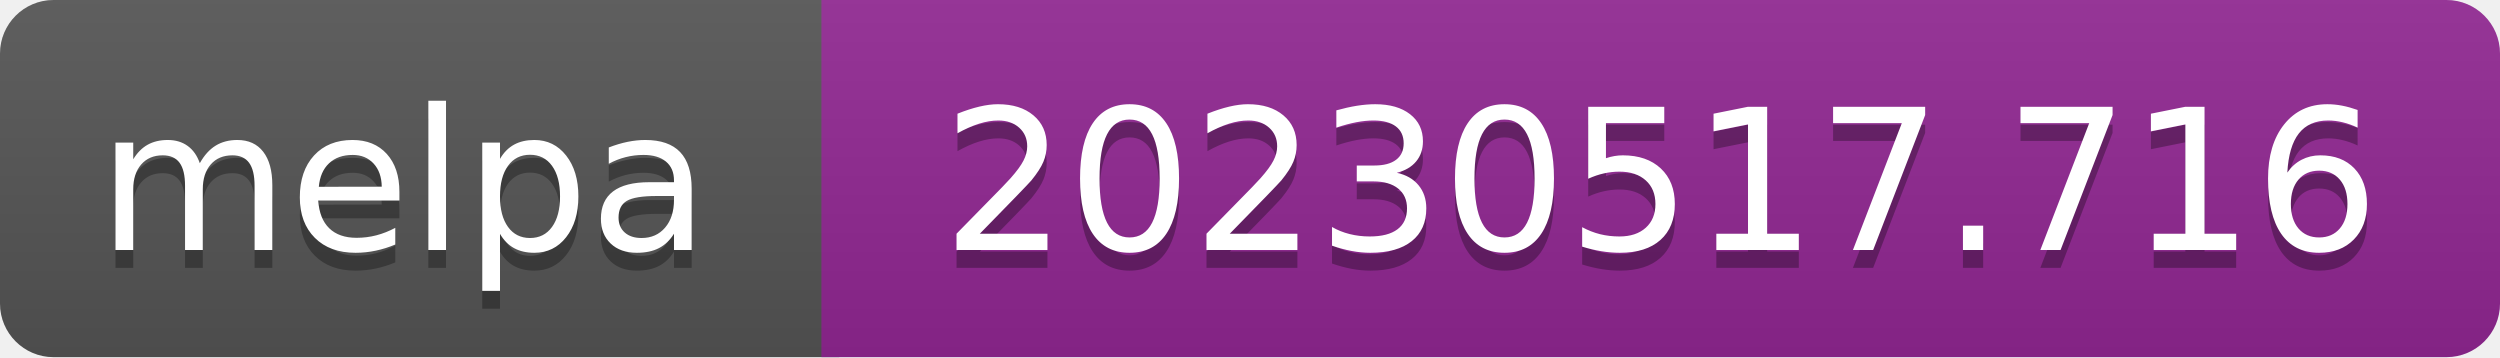
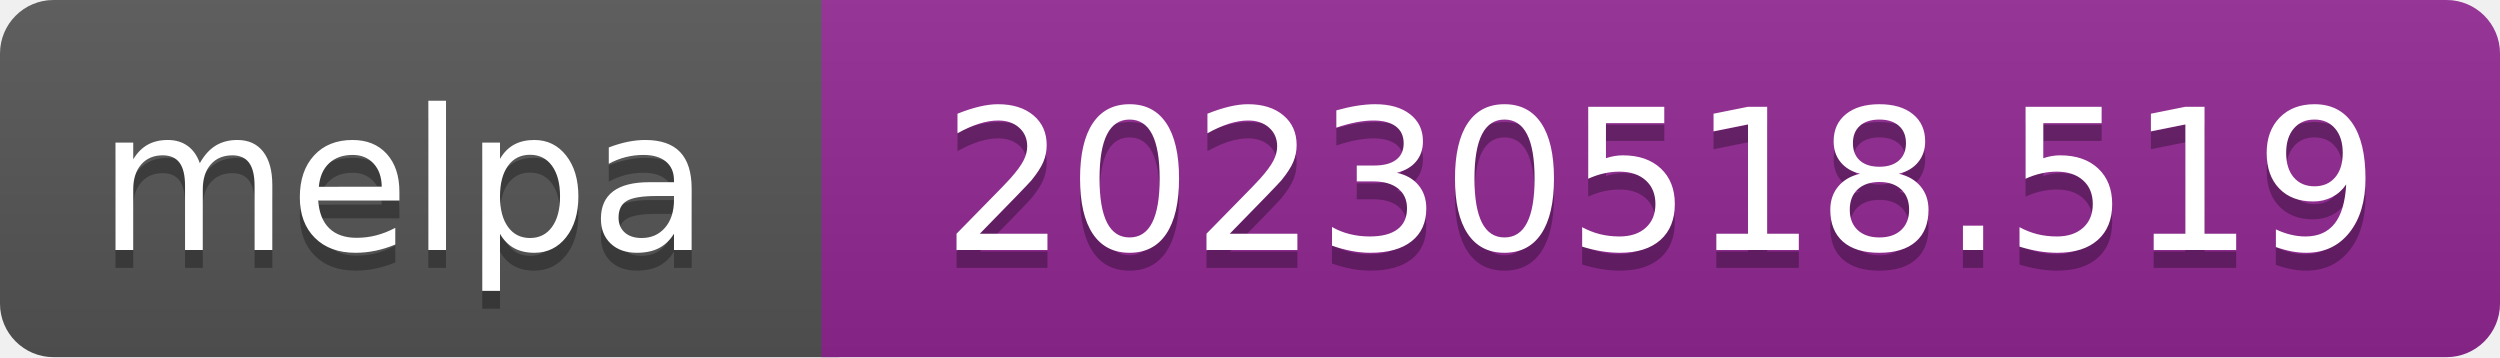
- <svg xmlns="http://www.w3.org/2000/svg" width="140" height="20" role="img" aria-label="melpa: 20230517.716">
+ <svg xmlns="http://www.w3.org/2000/svg" width="140" height="20" role="img" aria-label="melpa: 20230518.519">
  <linearGradient id="s" x2="0" y2="100%">
    <stop offset="0" stop-color="#bbb" stop-opacity=".1" />
    <stop offset="1" stop-opacity=".1" />
  </linearGradient>
  <clipPath id="r">
    <rect width="140" height="20" rx="3" fill="#fff" />
  </clipPath>
  <g clip-path="url(#r)">
    <rect width="47" height="20" fill="#555" />
    <rect x="46" width="140" height="20" fill="#922793" />
    <rect width="140" height="20" fill="url(#s)" />
  </g>
  <g fill="#fff" text-anchor="middle" font-family="Verdana,Geneva,DejaVu Sans,sans-serif" font-size="110" text-rendering="geometricPrecision">
    <text aria-hidden="true" x="226" y="150" fill="#010101" fill-opacity=".3" transform="scale(.1)" textLength="343">melpa</text>
    <text x="226" y="140" transform="scale(.1)" fill="#fff" textLength="343">melpa</text>
-     <text aria-hidden="true" x="930" y="150" fill="#010101" fill-opacity=".3" transform="scale(.1)" textLength="805">20230517.716</text>
-     <text x="930" y="140" transform="scale(.1)" fill="#fff" textLength="805">20230517.716</text>
+     <text aria-hidden="true" x="930" y="150" fill="#010101" fill-opacity=".3" transform="scale(.1)" textLength="805">20230518.519</text>
+     <text x="930" y="140" transform="scale(.1)" fill="#fff" textLength="805">20230518.519</text>
  </g>
</svg>
